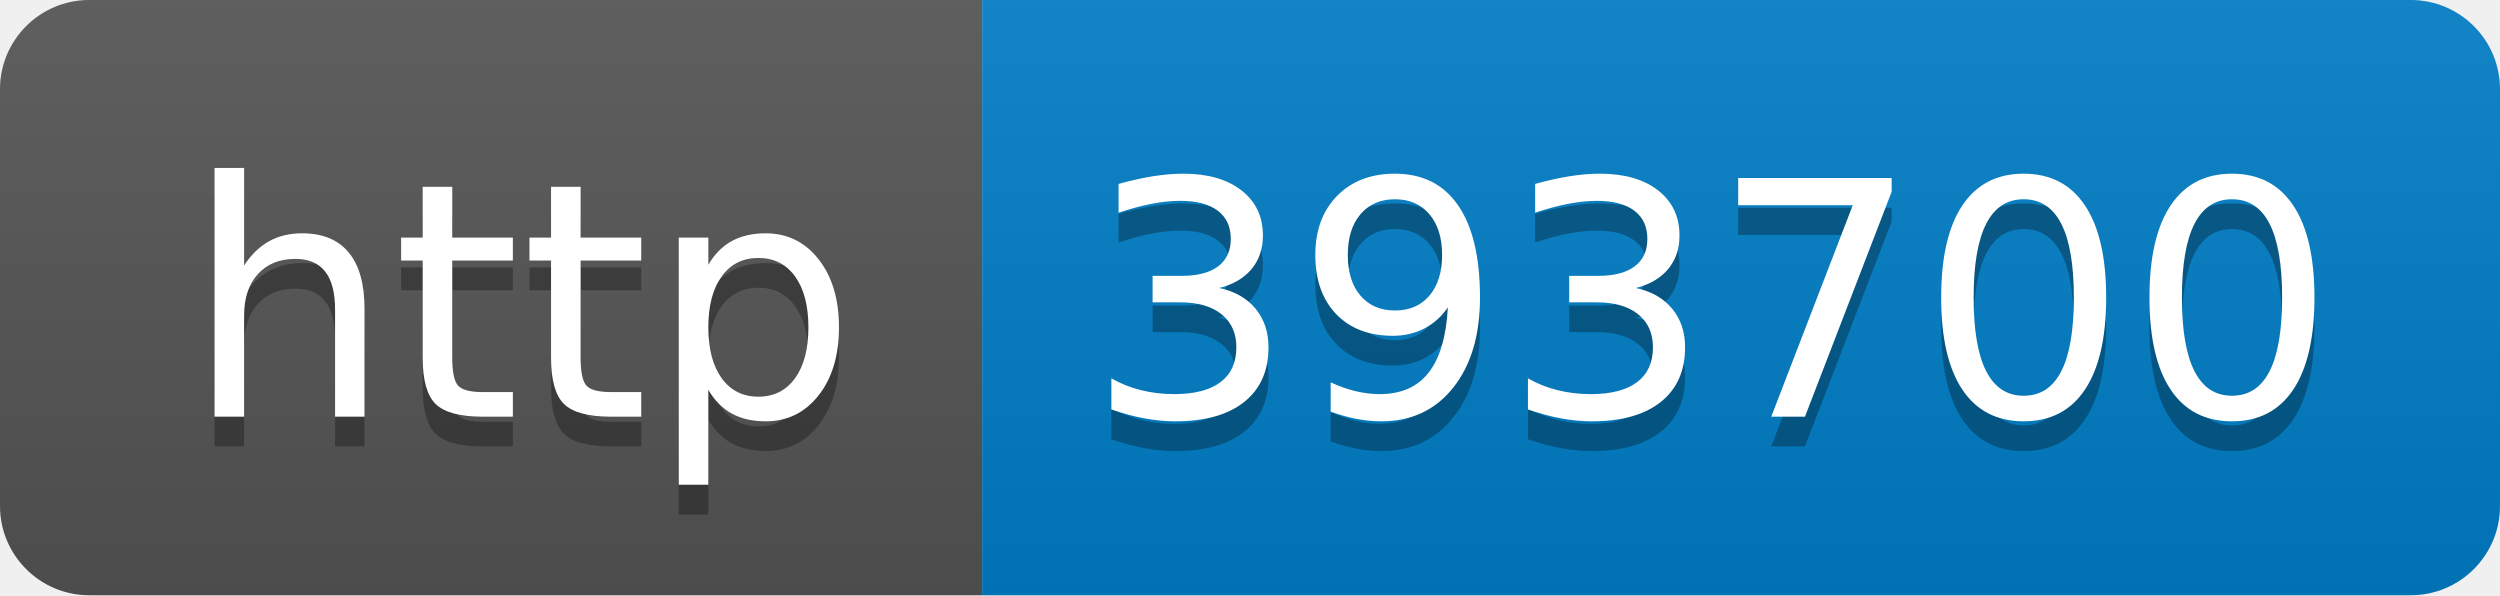
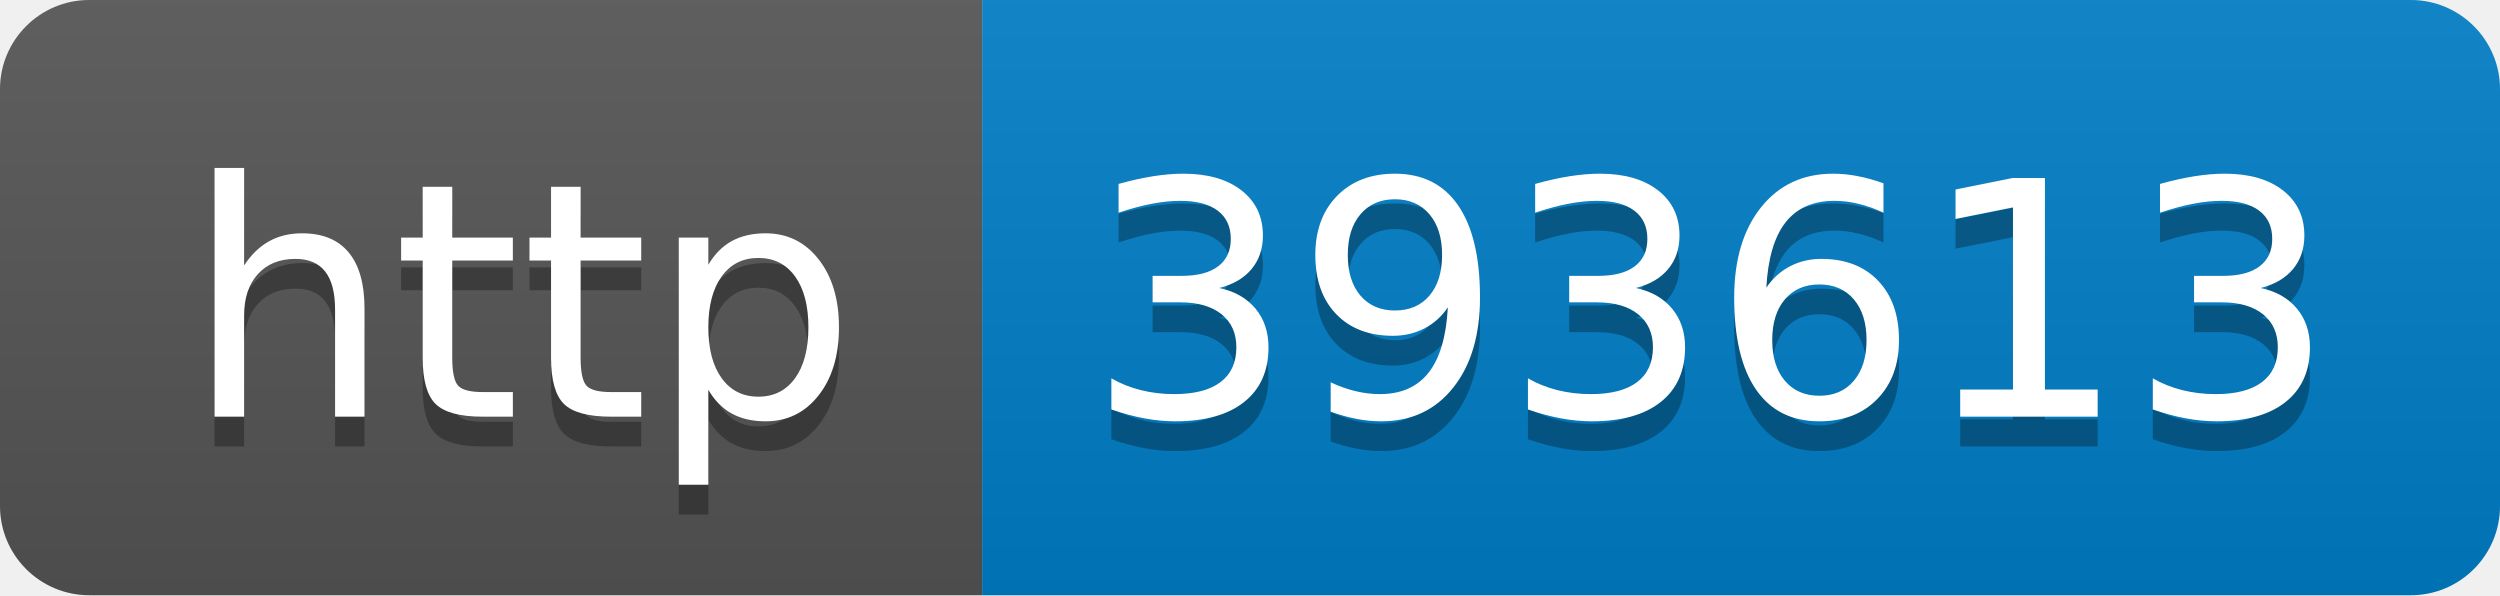
- <svg xmlns="http://www.w3.org/2000/svg" width="84" height="20" role="img" aria-label="http: 393700">
+ <svg xmlns="http://www.w3.org/2000/svg" width="84" height="20" role="img" aria-label="http: 393613">
  <linearGradient id="s" x2="0" y2="100%">
    <stop offset="0" stop-color="#bbb" stop-opacity=".1" />
    <stop offset="1" stop-opacity=".1" />
  </linearGradient>
  <clipPath id="r">
    <rect width="84" height="20" rx="3" fill="#fff" />
  </clipPath>
  <g clip-path="url(#r)">
    <rect width="33" height="20" fill="#555" />
    <rect x="33" width="51" height="20" fill="#007ec6" />
    <rect width="84" height="20" fill="url(#s)" />
  </g>
  <g fill="#fff" text-anchor="middle" font-family="Verdana,Geneva,DejaVu Sans,sans-serif" text-rendering="geometricPrecision" font-size="110">
    <text aria-hidden="true" x="175" y="150" fill="#010101" fill-opacity=".3" transform="scale(.1)" textLength="230">http</text>
    <text x="175" y="140" transform="scale(.1)" fill="#fff" textLength="230">http</text>
-     <text aria-hidden="true" x="575" y="150" fill="#010101" fill-opacity=".3" transform="scale(.1)" textLength="410">393700</text>
-     <text x="575" y="140" transform="scale(.1)" fill="#fff" textLength="410">393700</text>
+     <text aria-hidden="true" x="575" y="150" fill="#010101" fill-opacity=".3" transform="scale(.1)" textLength="410">393613</text>
+     <text x="575" y="140" transform="scale(.1)" fill="#fff" textLength="410">393613</text>
  </g>
</svg>
